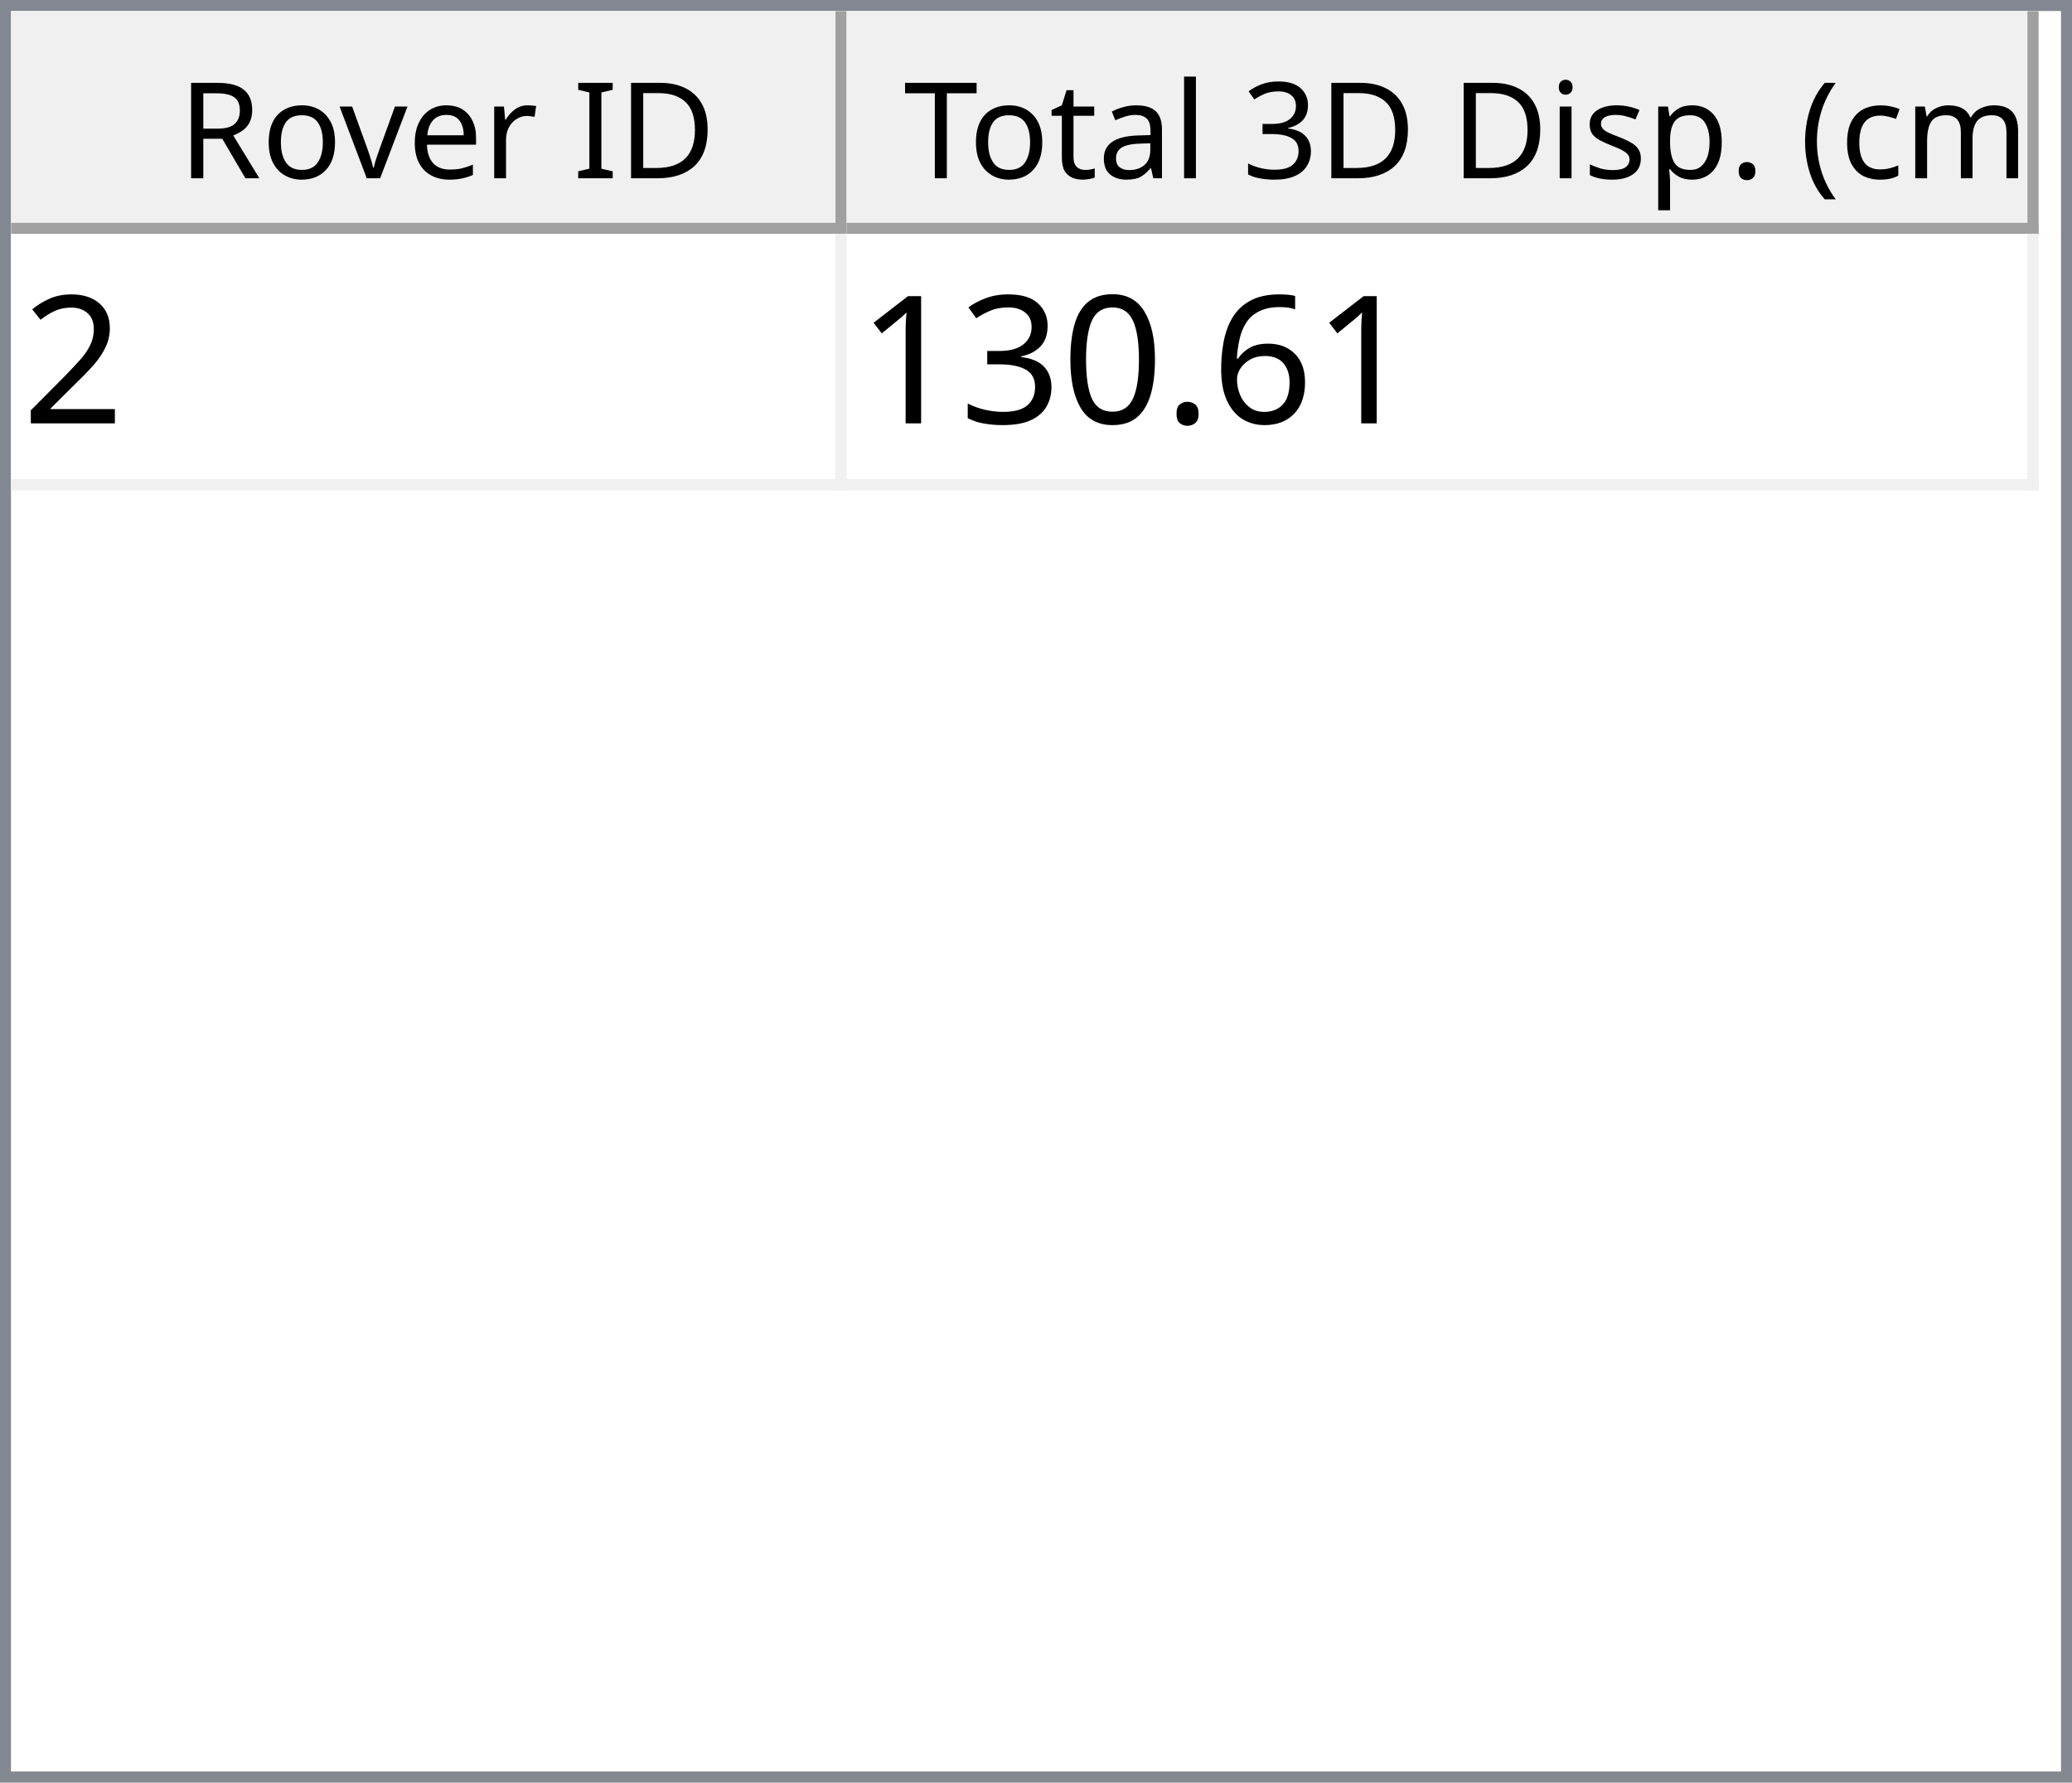
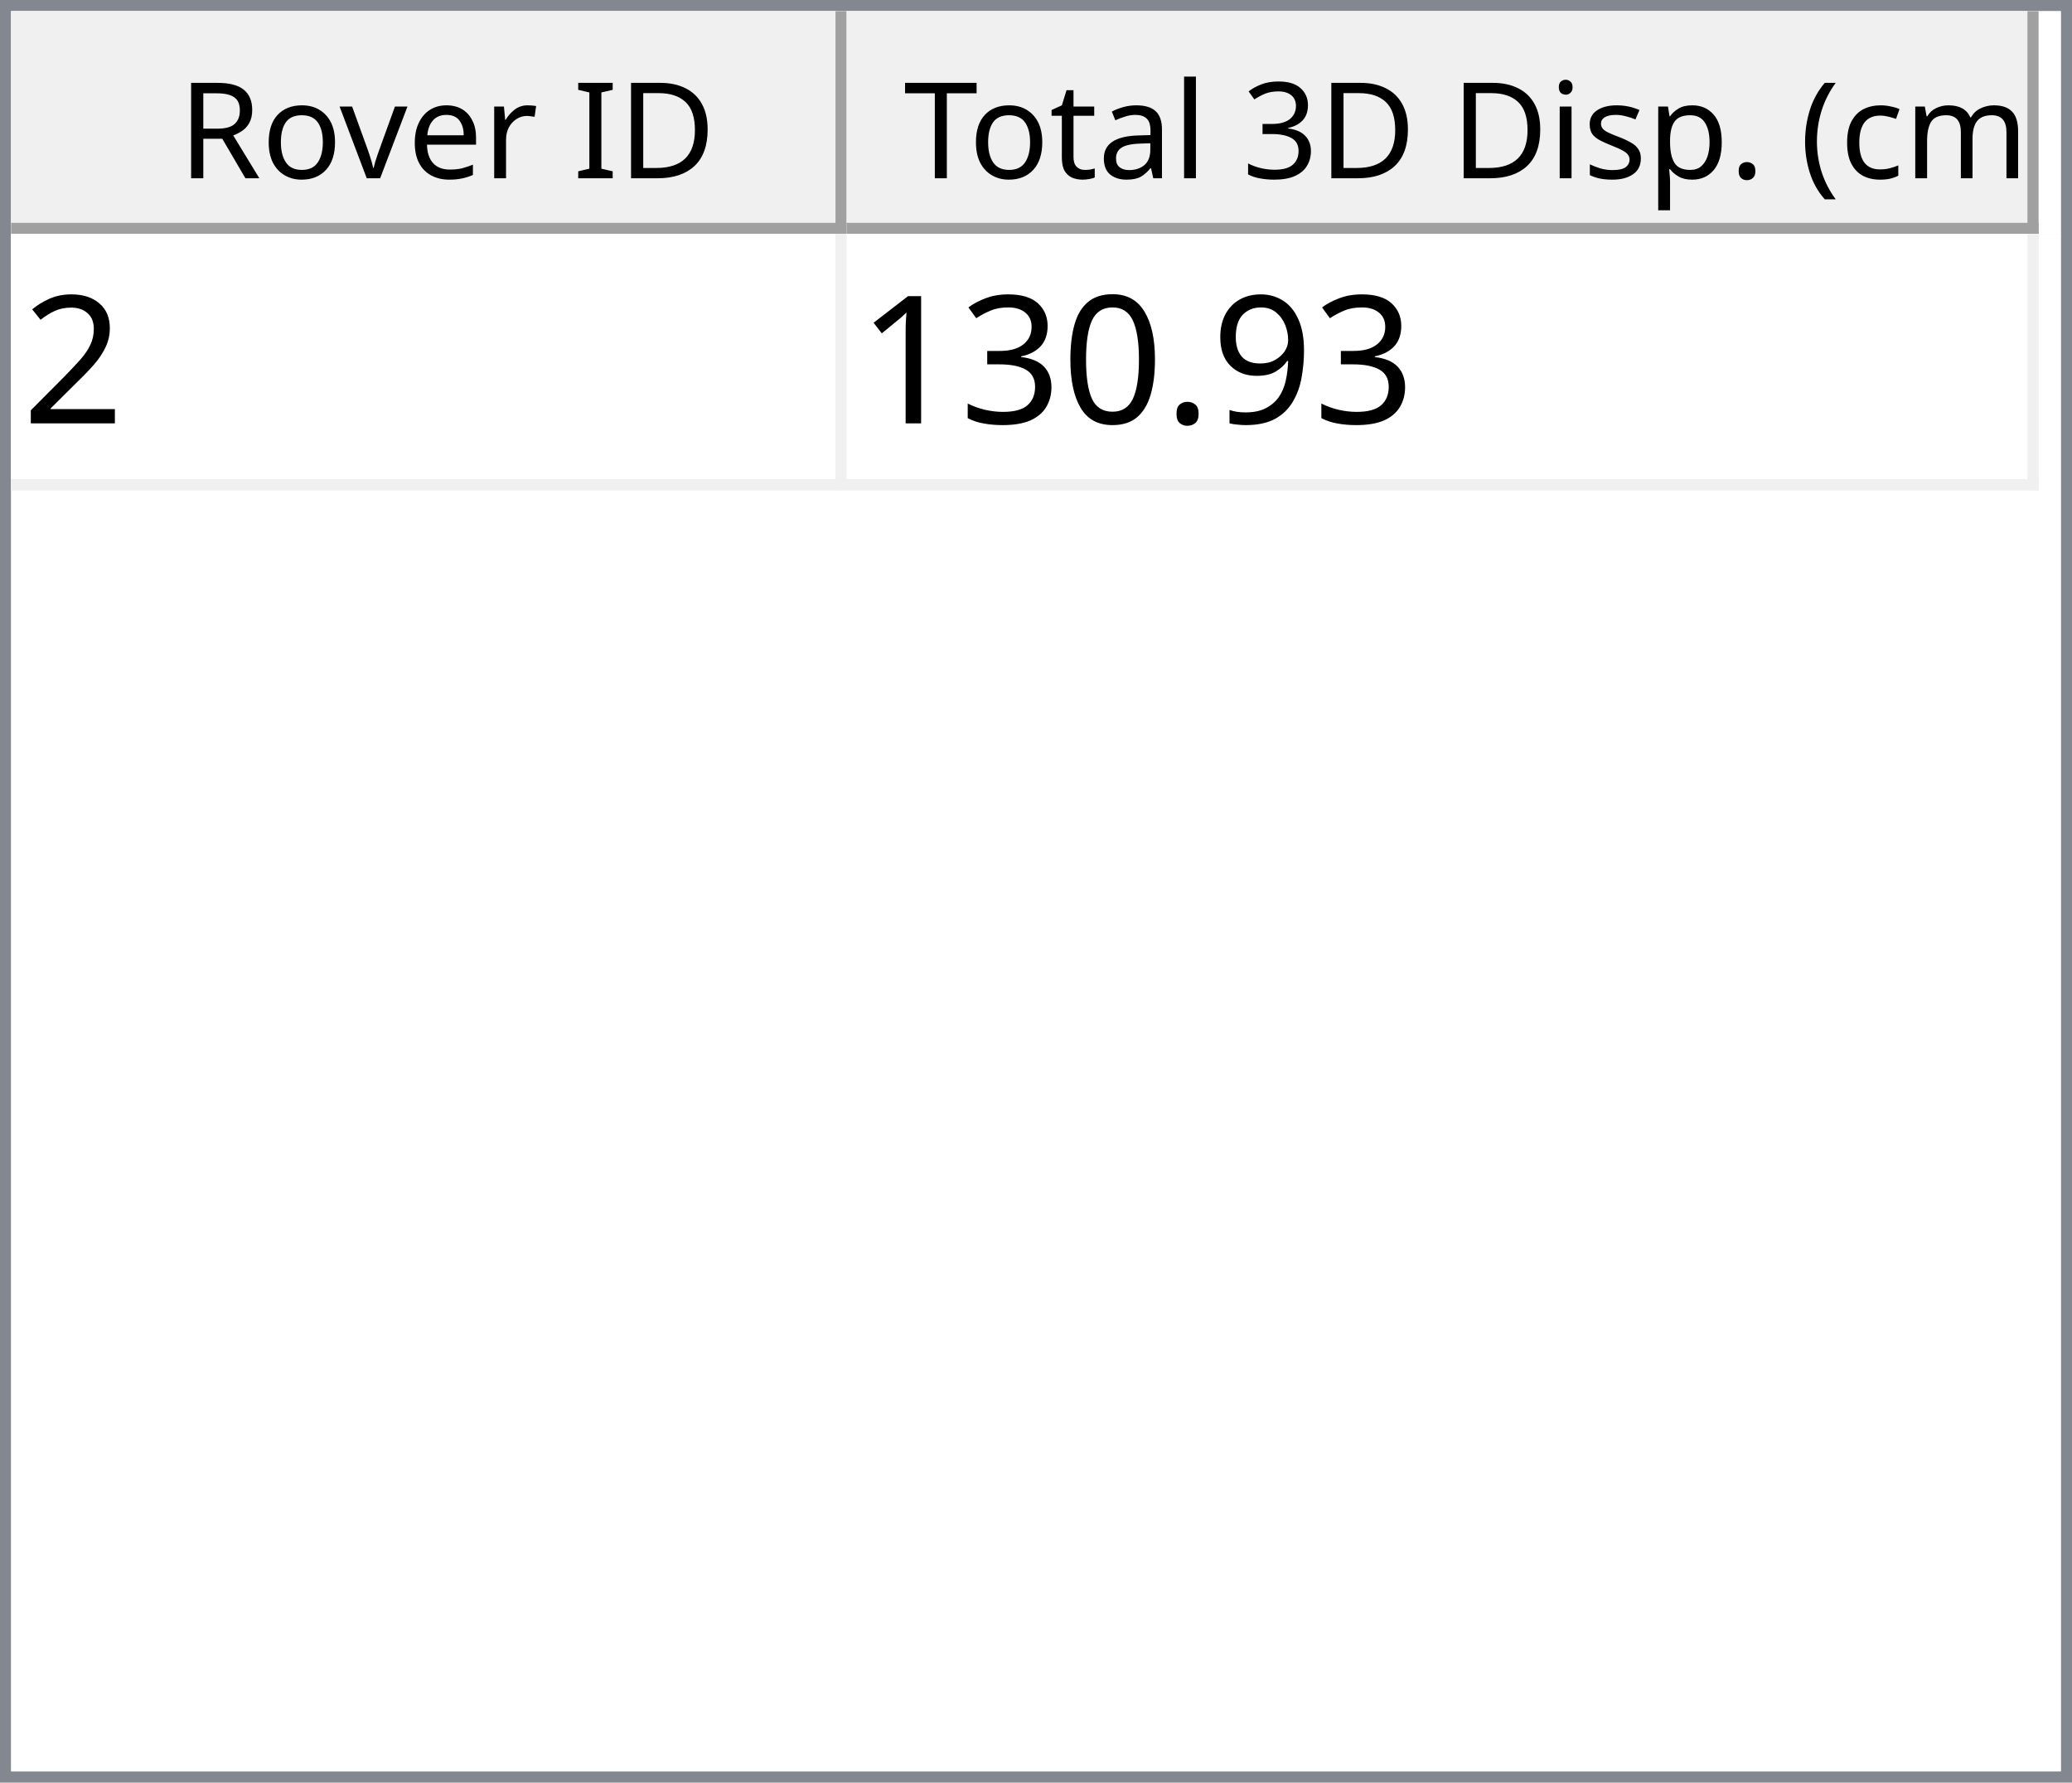
<svg xmlns="http://www.w3.org/2000/svg" style="fill-opacity:1; color-rendering:auto; color-interpolation:auto; text-rendering:auto; stroke:black; stroke-linecap:square; stroke-miterlimit:10; shape-rendering:auto; stroke-opacity:1; fill:black; stroke-dasharray:none; font-weight:normal; stroke-width:1; font-family:'Dialog'; font-style:normal; stroke-linejoin:miter; font-size:12px; stroke-dashoffset:0; image-rendering:auto;" width="186" height="160">
  <defs id="genericDefs" />
  <g>
    <defs id="defs1">
      <clipPath clipPathUnits="userSpaceOnUse" id="clipPath1">
        <path d="M0 0 L186 0 L186 160 L0 160 L0 0 Z" />
      </clipPath>
      <clipPath clipPathUnits="userSpaceOnUse" id="clipPath2">
        <path d="M0 0 L0 160 L186 160 L186 0 Z" />
      </clipPath>
      <clipPath clipPathUnits="userSpaceOnUse" id="clipPath3">
        <path d="M0 0 L0 20 L184 20 L184 0 Z" />
      </clipPath>
      <clipPath clipPathUnits="userSpaceOnUse" id="clipPath4">
        <path d="M0 0 L0 20 L75 20 L75 0 Z" />
      </clipPath>
      <clipPath clipPathUnits="userSpaceOnUse" id="clipPath5">
        <path d="M1 1 L1 19 L74 19 L74 1 Z" />
      </clipPath>
      <clipPath clipPathUnits="userSpaceOnUse" id="clipPath6">
        <path d="M0 0 L0 18 L73 18 L73 0 Z" />
      </clipPath>
      <clipPath clipPathUnits="userSpaceOnUse" id="clipPath7">
        <path d="M-0.5 -0.5 L-0.5 19.5 L74.5 19.5 L74.5 -0.5 Z" />
      </clipPath>
      <clipPath clipPathUnits="userSpaceOnUse" id="clipPath8">
        <path d="M0 0 L0 20 L107 20 L107 0 Z" />
      </clipPath>
      <clipPath clipPathUnits="userSpaceOnUse" id="clipPath9">
        <path d="M1 1 L1 19 L106 19 L106 1 Z" />
      </clipPath>
      <clipPath clipPathUnits="userSpaceOnUse" id="clipPath10">
        <path d="M0 0 L0 18 L105 18 L105 0 Z" />
      </clipPath>
      <clipPath clipPathUnits="userSpaceOnUse" id="clipPath11">
        <path d="M-0.5 -0.5 L-0.5 19.5 L106.5 19.5 L106.5 -0.5 Z" />
      </clipPath>
      <clipPath clipPathUnits="userSpaceOnUse" id="clipPath12">
        <path d="M0 0 L0 138 L184 138 L184 0 Z" />
      </clipPath>
      <clipPath clipPathUnits="userSpaceOnUse" id="clipPath13">
        <path d="M0 0 L0 23 L182 23 L182 0 Z" />
      </clipPath>
      <clipPath clipPathUnits="userSpaceOnUse" id="clipPath14">
        <path d="M-0.5 -0.5 L-0.5 22.5 L181.5 22.5 L181.5 -0.5 Z" />
      </clipPath>
      <clipPath clipPathUnits="userSpaceOnUse" id="clipPath15">
        <path d="M0 0 L0 22 L74 22 L74 0 Z" />
      </clipPath>
      <clipPath clipPathUnits="userSpaceOnUse" id="clipPath16">
        <path d="M0 0 L0 22 L106 22 L106 0 Z" />
      </clipPath>
      <font horiz-adv-x="64.551" id="font1">
        <font-face ascent="107.91" descent="25.098" units-per-em="100" style="font-style:normal; font-family:Segoe UI; font-weight:normal;" />
        <missing-glyph horiz-adv-x="64.551" d="M8.109 0 L8.109 68.266 L56.453 68.266 L56.453 0 L8.109 0 ZM15.328 7.234 L49.219 7.234 L49.219 61.031 L15.328 61.031 L15.328 7.234 Z" />
        <glyph unicode="D" horiz-adv-x="70.117" d="M9.188 0 L9.188 70.016 L28.516 70.016 Q65.531 70.016 65.531 35.891 Q65.531 19.672 55.25 9.836 Q44.969 0 27.734 0 L9.188 0 ZM17.391 62.594 L17.391 7.422 L27.828 7.422 Q41.609 7.422 49.273 14.797 Q56.938 22.172 56.938 35.688 Q56.938 62.594 28.328 62.594 L17.391 62.594 Z" />
        <glyph unicode="I" horiz-adv-x="26.611" d="M17.391 0 L9.188 0 L9.188 70.016 L17.391 70.016 L17.391 0 Z" />
        <glyph unicode=" " horiz-adv-x="27.393" d="" />
        <glyph unicode="r" horiz-adv-x="34.766" d="M34.188 41.891 Q32.078 43.5 28.125 43.5 Q23 43.5 19.555 38.672 Q16.109 33.844 16.109 25.484 L16.109 0 L8.109 0 L8.109 50 L16.109 50 L16.109 39.703 L16.312 39.703 Q18.016 44.969 21.531 47.922 Q25.047 50.875 29.391 50.875 Q32.516 50.875 34.188 50.203 L34.188 41.891 Z" />
        <glyph unicode="e" horiz-adv-x="52.295" d="M48.297 23 L12.984 23 Q13.188 14.656 17.484 10.109 Q21.781 5.562 29.297 5.562 Q37.75 5.562 44.828 11.141 L44.828 3.609 Q38.234 -1.172 27.391 -1.172 Q16.797 -1.172 10.742 5.641 Q4.688 12.453 4.688 24.812 Q4.688 36.469 11.305 43.82 Q17.922 51.172 27.734 51.172 Q37.547 51.172 42.922 44.828 Q48.297 38.484 48.297 27.203 L48.297 23 ZM40.094 29.781 Q40.047 36.719 36.75 40.578 Q33.453 44.438 27.594 44.438 Q21.922 44.438 17.969 40.383 Q14.016 36.328 13.094 29.781 L40.094 29.781 Z" />
        <glyph unicode="v" horiz-adv-x="47.9" d="M47.406 50 L27.484 0 L19.625 0 L0.688 50 L9.469 50 L22.172 13.672 Q23.578 9.672 23.922 6.688 L24.125 6.688 Q24.609 10.453 25.688 13.484 L38.969 50 L47.406 50 Z" />
        <glyph unicode="o" horiz-adv-x="58.594" d="M29 -1.172 Q17.922 -1.172 11.305 5.836 Q4.688 12.844 4.688 24.422 Q4.688 37.016 11.57 44.094 Q18.453 51.172 30.172 51.172 Q41.359 51.172 47.633 44.289 Q53.906 37.406 53.906 25.203 Q53.906 13.234 47.141 6.031 Q40.375 -1.172 29 -1.172 ZM29.594 44.438 Q21.875 44.438 17.383 39.188 Q12.891 33.938 12.891 24.703 Q12.891 15.828 17.43 10.695 Q21.969 5.562 29.594 5.562 Q37.359 5.562 41.531 10.594 Q45.703 15.625 45.703 24.906 Q45.703 34.281 41.531 39.359 Q37.359 44.438 29.594 44.438 Z" />
        <glyph unicode="R" horiz-adv-x="59.814" d="M59.375 0 L49.609 0 L37.891 19.625 Q36.281 22.359 34.766 24.289 Q33.25 26.219 31.664 27.438 Q30.078 28.656 28.25 29.219 Q26.422 29.781 24.125 29.781 L17.391 29.781 L17.391 0 L9.188 0 L9.188 70.016 L30.078 70.016 Q34.672 70.016 38.555 68.867 Q42.438 67.719 45.289 65.375 Q48.141 63.031 49.758 59.547 Q51.375 56.062 51.375 51.375 Q51.375 47.703 50.273 44.656 Q49.172 41.609 47.148 39.211 Q45.125 36.812 42.266 35.133 Q39.406 33.453 35.844 32.516 L35.844 32.328 Q37.594 31.547 38.891 30.547 Q40.188 29.547 41.359 28.18 Q42.531 26.812 43.68 25.078 Q44.828 23.344 46.234 21.047 L59.375 0 ZM17.391 62.594 L17.391 37.203 L28.516 37.203 Q31.594 37.203 34.203 38.133 Q36.812 39.062 38.719 40.797 Q40.625 42.531 41.703 45.047 Q42.781 47.562 42.781 50.688 Q42.781 56.297 39.141 59.445 Q35.5 62.594 28.609 62.594 L17.391 62.594 Z" />
        <glyph unicode=")" horiz-adv-x="30.176" d="M8.297 -15.922 L1.172 -15.922 Q16.406 2.344 16.406 26.812 Q16.406 51.469 1.078 70.016 L8.297 70.016 Q23.531 52.156 23.531 26.703 Q23.531 1.375 8.297 -15.922 Z" />
        <glyph unicode="m" horiz-adv-x="86.133" d="M79.109 0 L71.094 0 L71.094 28.719 Q71.094 37.016 68.531 40.727 Q65.969 44.438 59.906 44.438 Q54.781 44.438 51.195 39.75 Q47.609 35.062 47.609 28.516 L47.609 0 L39.594 0 L39.594 29.688 Q39.594 44.438 28.219 44.438 Q22.953 44.438 19.531 40.016 Q16.109 35.594 16.109 28.516 L16.109 0 L8.109 0 L8.109 50 L16.109 50 L16.109 42.094 L16.312 42.094 Q21.625 51.172 31.844 51.172 Q36.969 51.172 40.773 48.312 Q44.578 45.453 46 40.828 Q51.562 51.172 62.594 51.172 Q79.109 51.172 79.109 30.812 L79.109 0 Z" />
        <glyph unicode="c" horiz-adv-x="46.191" d="M42.188 2.297 Q36.422 -1.172 28.516 -1.172 Q17.828 -1.172 11.258 5.789 Q4.688 12.75 4.688 23.828 Q4.688 36.188 11.766 43.68 Q18.844 51.172 30.672 51.172 Q37.25 51.172 42.281 48.734 L42.281 40.531 Q36.719 44.438 30.375 44.438 Q22.703 44.438 17.797 38.945 Q12.891 33.453 12.891 24.516 Q12.891 15.719 17.508 10.641 Q22.125 5.562 29.891 5.562 Q36.422 5.562 42.188 9.906 L42.188 2.297 Z" />
        <glyph unicode="(" horiz-adv-x="30.176" d="M29.109 -15.922 L21.969 -15.922 Q6.844 1.375 6.844 26.703 Q6.844 52.156 21.969 70.016 L29.203 70.016 Q13.875 51.469 13.875 26.812 Q13.875 2.344 29.109 -15.922 Z" />
        <glyph unicode="." horiz-adv-x="21.68" d="M10.891 -1.078 Q8.641 -1.078 7.055 0.539 Q5.469 2.156 5.469 4.391 Q5.469 6.641 7.055 8.273 Q8.641 9.906 10.891 9.906 Q13.188 9.906 14.797 8.273 Q16.406 6.641 16.406 4.391 Q16.406 2.156 14.797 0.539 Q13.188 -1.078 10.891 -1.078 Z" />
        <glyph unicode="p" horiz-adv-x="58.789" d="M16.312 7.234 L16.109 7.234 L16.109 -23 L8.109 -23 L8.109 50 L16.109 50 L16.109 41.219 L16.312 41.219 Q22.219 51.172 33.594 51.172 Q43.266 51.172 48.688 44.461 Q54.109 37.75 54.109 26.469 Q54.109 13.922 48 6.375 Q41.891 -1.172 31.297 -1.172 Q21.578 -1.172 16.312 7.234 ZM16.109 27.391 L16.109 20.406 Q16.109 14.203 20.141 9.883 Q24.172 5.562 30.375 5.562 Q37.641 5.562 41.773 11.133 Q45.906 16.703 45.906 26.609 Q45.906 34.969 42.047 39.703 Q38.188 44.438 31.594 44.438 Q24.609 44.438 20.359 39.578 Q16.109 34.719 16.109 27.391 Z" />
        <glyph unicode="s" horiz-adv-x="42.432" d="M5.078 1.812 L5.078 10.406 Q11.625 5.562 19.484 5.562 Q30.031 5.562 30.031 12.594 Q30.031 14.594 29.125 15.992 Q28.219 17.391 26.68 18.461 Q25.141 19.531 23.07 20.383 Q21 21.234 18.609 22.172 Q15.281 23.484 12.766 24.828 Q10.25 26.172 8.57 27.859 Q6.891 29.547 6.031 31.695 Q5.172 33.844 5.172 36.719 Q5.172 40.234 6.789 42.945 Q8.406 45.656 11.086 47.484 Q13.766 49.312 17.211 50.242 Q20.656 51.172 24.312 51.172 Q30.812 51.172 35.938 48.922 L35.938 40.828 Q30.422 44.438 23.25 44.438 Q21 44.438 19.195 43.922 Q17.391 43.406 16.094 42.477 Q14.797 41.547 14.086 40.258 Q13.375 38.969 13.375 37.406 Q13.375 35.453 14.086 34.133 Q14.797 32.812 16.164 31.789 Q17.531 30.766 19.484 29.938 Q21.438 29.109 23.922 28.125 Q27.25 26.859 29.883 25.516 Q32.516 24.172 34.375 22.484 Q36.234 20.797 37.234 18.602 Q38.234 16.406 38.234 13.375 Q38.234 9.672 36.602 6.938 Q34.969 4.203 32.234 2.398 Q29.5 0.594 25.93 -0.289 Q22.359 -1.172 18.453 -1.172 Q10.75 -1.172 5.078 1.812 Z" />
        <glyph unicode="i" horiz-adv-x="24.219" d="M12.203 62.703 Q10.062 62.703 8.547 64.164 Q7.031 65.625 7.031 67.875 Q7.031 70.125 8.547 71.609 Q10.062 73.094 12.203 73.094 Q14.406 73.094 15.945 71.609 Q17.484 70.125 17.484 67.875 Q17.484 65.719 15.945 64.211 Q14.406 62.703 12.203 62.703 ZM16.109 0 L8.109 0 L8.109 50 L16.109 50 L16.109 0 Z" />
        <glyph unicode="3" horiz-adv-x="53.906" d="M46.531 19.828 Q46.531 15.094 44.75 11.211 Q42.969 7.328 39.719 4.57 Q36.469 1.812 31.93 0.297 Q27.391 -1.219 21.922 -1.219 Q11.922 -1.219 6 2.594 L6 11.188 Q13.094 5.609 22.219 5.609 Q25.875 5.609 28.828 6.539 Q31.781 7.469 33.906 9.227 Q36.031 10.984 37.18 13.477 Q38.328 15.969 38.328 19.094 Q38.328 32.812 18.797 32.812 L12.984 32.812 L12.984 39.594 L18.5 39.594 Q35.797 39.594 35.797 52.484 Q35.797 64.406 22.609 64.406 Q15.188 64.406 8.688 59.422 L8.688 67.188 Q15.375 71.188 24.609 71.188 Q29 71.188 32.57 69.969 Q36.141 68.75 38.68 66.555 Q41.219 64.359 42.609 61.281 Q44 58.203 44 54.5 Q44 40.672 30.031 36.719 L30.031 36.531 Q33.594 36.141 36.625 34.797 Q39.656 33.453 41.852 31.305 Q44.047 29.156 45.289 26.25 Q46.531 23.344 46.531 19.828 Z" />
        <glyph unicode="l" horiz-adv-x="24.219" d="M16.109 0 L8.109 0 L8.109 74.031 L16.109 74.031 L16.109 0 Z" />
        <glyph unicode="a" horiz-adv-x="50.879" d="M43.891 0 L35.891 0 L35.891 7.812 L35.688 7.812 Q30.469 -1.172 20.312 -1.172 Q12.844 -1.172 8.617 2.781 Q4.391 6.734 4.391 13.281 Q4.391 27.297 20.906 29.594 L35.891 31.688 Q35.891 44.438 25.594 44.438 Q16.547 44.438 9.281 38.281 L9.281 46.484 Q16.656 51.172 26.266 51.172 Q43.891 51.172 43.891 32.516 L43.891 0 ZM35.891 25.297 L23.828 23.641 Q18.266 22.859 15.43 20.875 Q12.594 18.891 12.594 13.875 Q12.594 10.203 15.211 7.883 Q17.828 5.562 22.172 5.562 Q28.125 5.562 32.008 9.742 Q35.891 13.922 35.891 20.312 L35.891 25.297 Z" />
        <glyph unicode="t" horiz-adv-x="33.887" d="M31.297 0.484 Q28.469 -1.078 23.828 -1.078 Q10.688 -1.078 10.688 13.578 L10.688 43.172 L2.094 43.172 L2.094 50 L10.688 50 L10.688 62.203 L18.703 64.797 L18.703 50 L31.297 50 L31.297 43.172 L18.703 43.172 L18.703 14.984 Q18.703 9.969 20.414 7.82 Q22.125 5.672 26.078 5.672 Q29.109 5.672 31.297 7.328 L31.297 0.484 Z" />
        <glyph unicode="T" horiz-adv-x="52.393" d="M50.594 62.594 L30.375 62.594 L30.375 0 L22.172 0 L22.172 62.594 L2 62.594 L2 70.016 L50.594 70.016 L50.594 62.594 Z" />
      </font>
      <font horiz-adv-x="75.0" id="font2">
        <font-face ascent="100.537" descent="21.973" units-per-em="100" style="font-style:normal; font-family:sans-serif; font-weight:normal;" />
        <missing-glyph horiz-adv-x="75.0" d="M12.5 0 L12.5 62.5 L62.5 62.5 L62.5 0 L12.5 0 ZM14.062 1.562 L60.938 1.562 L60.938 60.938 L14.062 60.938 L14.062 1.562 Z" />
        <glyph unicode="2" horiz-adv-x="55.615" d="M50.344 8.453 L50.344 0 L3.031 0 Q2.938 3.172 4.047 6.109 Q5.859 10.938 9.836 15.625 Q13.812 20.312 21.344 26.469 Q33.016 36.031 37.117 41.625 Q41.219 47.219 41.219 52.203 Q41.219 57.422 37.477 61.008 Q33.734 64.594 27.734 64.594 Q21.391 64.594 17.578 60.789 Q13.766 56.984 13.719 50.25 L4.688 51.172 Q5.609 61.281 11.664 66.578 Q17.719 71.875 27.938 71.875 Q38.234 71.875 44.242 66.164 Q50.25 60.453 50.25 52 Q50.25 47.703 48.492 43.555 Q46.734 39.406 42.656 34.812 Q38.578 30.219 29.109 22.219 Q21.188 15.578 18.945 13.211 Q16.703 10.844 15.234 8.453 L50.344 8.453 Z" />
-         <glyph unicode="6" horiz-adv-x="55.615" d="M49.75 54.047 L41.016 53.375 Q39.844 58.547 37.703 60.891 Q34.125 64.656 28.906 64.656 Q24.703 64.656 21.531 62.312 Q17.391 59.281 14.992 53.469 Q12.594 47.656 12.5 36.922 Q15.672 41.75 20.266 44.094 Q24.859 46.438 29.891 46.438 Q38.672 46.438 44.852 39.969 Q51.031 33.5 51.031 23.25 Q51.031 16.5 48.125 10.719 Q45.219 4.938 40.141 1.859 Q35.062 -1.219 28.609 -1.219 Q17.625 -1.219 10.695 6.859 Q3.766 14.938 3.766 33.5 Q3.766 54.25 11.422 63.672 Q18.109 71.875 29.438 71.875 Q37.891 71.875 43.289 67.141 Q48.688 62.406 49.75 54.047 ZM13.875 23.188 Q13.875 18.656 15.797 14.508 Q17.719 10.359 21.188 8.18 Q24.656 6 28.469 6 Q34.031 6 38.039 10.492 Q42.047 14.984 42.047 22.703 Q42.047 30.125 38.086 34.398 Q34.125 38.672 28.125 38.672 Q22.172 38.672 18.023 34.398 Q13.875 30.125 13.875 23.188 Z" />
+         <glyph unicode="9" horiz-adv-x="55.615" d="M5.469 16.547 L13.922 17.328 Q14.984 11.375 18.016 8.688 Q21.047 6 25.781 6 Q29.828 6 32.883 7.859 Q35.938 9.719 37.891 12.82 Q39.844 15.922 41.164 21.195 Q42.484 26.469 42.484 31.938 Q42.484 32.516 42.438 33.688 Q39.797 29.5 35.234 26.883 Q30.672 24.266 25.344 24.266 Q16.453 24.266 10.305 30.711 Q4.156 37.156 4.156 47.703 Q4.156 58.594 10.578 65.234 Q17 71.875 26.656 71.875 Q33.641 71.875 39.43 68.117 Q45.219 64.359 48.219 57.398 Q51.219 50.438 51.219 37.25 Q51.219 23.531 48.242 15.406 Q45.266 7.281 39.383 3.031 Q33.5 -1.219 25.594 -1.219 Q17.188 -1.219 11.867 3.445 Q6.547 8.109 5.469 16.547 ZM41.453 48.141 Q41.453 55.719 37.43 60.156 Q33.406 64.594 27.734 64.594 Q21.875 64.594 17.531 59.812 Q13.188 55.031 13.188 47.406 Q13.188 40.578 17.312 36.305 Q21.438 32.031 27.484 32.031 Q33.594 32.031 37.523 36.305 Q41.453 40.578 41.453 48.141 Z" />
        <glyph unicode="." horiz-adv-x="27.783" d="M9.078 0 L9.078 10.016 L19.094 10.016 L19.094 0 L9.078 0 Z" />
        <glyph unicode="0" horiz-adv-x="55.615" d="M4.156 35.297 Q4.156 48 6.766 55.742 Q9.375 63.484 14.523 67.68 Q19.672 71.875 27.484 71.875 Q33.25 71.875 37.594 69.555 Q41.938 67.234 44.773 62.867 Q47.609 58.5 49.219 52.227 Q50.828 45.953 50.828 35.297 Q50.828 22.703 48.242 14.969 Q45.656 7.234 40.508 3.008 Q35.359 -1.219 27.484 -1.219 Q17.141 -1.219 11.234 6.203 Q4.156 15.141 4.156 35.297 ZM13.188 35.297 Q13.188 17.672 17.312 11.836 Q21.438 6 27.484 6 Q33.547 6 37.672 11.859 Q41.797 17.719 41.797 35.297 Q41.797 52.984 37.672 58.789 Q33.547 64.594 27.391 64.594 Q21.344 64.594 17.719 59.469 Q13.188 52.938 13.188 35.297 Z" />
        <glyph unicode="3" horiz-adv-x="55.615" d="M4.203 18.891 L12.984 20.062 Q14.5 12.594 18.141 9.297 Q21.781 6 27 6 Q33.203 6 37.477 10.297 Q41.75 14.594 41.75 20.953 Q41.75 27 37.797 30.93 Q33.844 34.859 27.734 34.859 Q25.25 34.859 21.531 33.891 L22.516 41.609 Q23.391 41.5 23.922 41.5 Q29.547 41.5 34.039 44.43 Q38.531 47.359 38.531 53.469 Q38.531 58.297 35.258 61.477 Q31.984 64.656 26.812 64.656 Q21.688 64.656 18.266 61.43 Q14.844 58.203 13.875 51.766 L5.078 53.328 Q6.688 62.156 12.398 67.016 Q18.109 71.875 26.609 71.875 Q32.469 71.875 37.398 69.359 Q42.328 66.844 44.945 62.5 Q47.562 58.156 47.562 53.266 Q47.562 48.641 45.07 44.828 Q42.578 41.016 37.703 38.766 Q44.047 37.312 47.562 32.695 Q51.078 28.078 51.078 21.141 Q51.078 11.766 44.242 5.25 Q37.406 -1.266 26.953 -1.266 Q17.531 -1.266 11.305 4.352 Q5.078 9.969 4.203 18.891 Z" />
        <glyph unicode="1" horiz-adv-x="55.615" d="M37.25 0 L28.469 0 L28.469 56 Q25.297 52.984 20.141 49.953 Q14.984 46.922 10.891 45.406 L10.891 53.906 Q18.266 57.375 23.781 62.305 Q29.297 67.234 31.594 71.875 L37.25 71.875 L37.25 0 Z" />
      </font>
    </defs>
    <g style="fill:white; stroke:white;">
      <rect x="0" y="0" width="186" style="clip-path:url(#clipPath1); stroke:none;" height="160" />
    </g>
    <g style="fill:white; text-rendering:optimizeSpeed; color-rendering:optimizeSpeed; image-rendering:optimizeSpeed; shape-rendering:crispEdges; stroke:white; color-interpolation:sRGB;">
      <rect x="0" width="186" height="160" y="0" style="stroke:none;" />
      <path style="stroke:none;" d="M0 160 L186 160 L186 0 L0 0 Z" />
    </g>
    <g style="fill:rgb(240,240,240); font-family:'Segoe UI'; stroke:rgb(240,240,240);">
      <rect x="0" y="0" width="186" style="clip-path:url(#clipPath2); stroke:none;" height="160" />
    </g>
    <g style="fill:rgb(130,135,144); font-family:'Segoe UI'; stroke:rgb(130,135,144);">
      <path d="M0 0 L186 0 L186 160 L0 160 L0 0 ZM1 1 L185 1 L185 159 L1 159 L1 1 Z" style="fill-rule:evenodd; clip-path:url(#clipPath2); stroke:none;" />
    </g>
    <g style="fill:white; font-family:'Segoe UI'; stroke:white;" transform="translate(1,1)">
      <rect x="0" y="0" width="184" style="clip-path:url(#clipPath3); stroke:none;" height="20" />
    </g>
    <g style="fill:rgb(240,240,240); font-family:'Segoe UI'; stroke:rgb(240,240,240);" transform="translate(1,1)">
      <rect x="0" y="0" width="75" style="clip-path:url(#clipPath4); stroke:none;" height="20" />
    </g>
    <g style="font-family:'Segoe UI';" transform="translate(2,2)">
      <text x="14" xml:space="preserve" y="14" style="clip-path:url(#clipPath6); stroke:none;">Rover ID</text>
    </g>
    <g style="fill:rgb(160,160,160); font-family:'Segoe UI'; stroke:rgb(160,160,160); stroke-linejoin:bevel;" transform="translate(1.5,1.5)">
      <line x1="74" x2="74" y1="0" style="fill:none; clip-path:url(#clipPath7);" y2="19" />
    </g>
    <g style="fill:rgb(160,160,160); font-family:'Segoe UI'; stroke:rgb(160,160,160); stroke-linejoin:bevel;" transform="matrix(1,0,0,1,1,1) translate(0.5,0.5)">
      <line x1="0" x2="74" y1="19" style="fill:none; clip-path:url(#clipPath7);" y2="19" />
    </g>
    <g style="fill:rgb(240,240,240); font-family:'Segoe UI'; stroke:rgb(240,240,240);" transform="translate(76,1)">
      <rect x="0" y="0" width="107" style="clip-path:url(#clipPath8); stroke:none;" height="20" />
    </g>
    <g style="font-family:'Segoe UI';" transform="translate(77,2)">
      <text x="1" xml:space="preserve" y="14" style="clip-path:url(#clipPath10); stroke:none;"> Total 3D Disp. (cm)</text>
    </g>
    <g style="fill:rgb(160,160,160); font-family:'Segoe UI'; stroke:rgb(160,160,160); stroke-linejoin:bevel;" transform="translate(76.5,1.5)">
      <line x1="106" x2="106" y1="0" style="fill:none; clip-path:url(#clipPath11);" y2="19" />
    </g>
    <g style="fill:rgb(160,160,160); font-family:'Segoe UI'; stroke:rgb(160,160,160); stroke-linejoin:bevel;" transform="matrix(1,0,0,1,76,1) translate(0.5,0.5)">
      <line x1="0" x2="106" y1="19" style="fill:none; clip-path:url(#clipPath11);" y2="19" />
    </g>
    <g style="fill:white; font-family:'Segoe UI'; stroke:white;" transform="translate(1,21)">
      <rect x="0" y="0" width="184" style="clip-path:url(#clipPath12); stroke:none;" height="138" />
    </g>
    <g style="fill:rgb(240,240,240); font-size:16px; font-family:sans-serif; stroke:rgb(240,240,240);" transform="translate(1,21)">
      <rect x="0" y="0" width="182" style="clip-path:url(#clipPath13); stroke:none;" height="23" />
      <line transform="translate(0.5,0.5)" x1="0" x2="181" y1="22" style="clip-path:url(#clipPath14); fill:none; stroke-linejoin:bevel;" y2="22" />
    </g>
    <g transform="matrix(1,0,0,1,1,21) translate(0.5,0.5)" style="fill:rgb(240,240,240); font-size:16px; font-family:sans-serif; stroke:rgb(240,240,240); stroke-linejoin:bevel;">
      <line x1="74" x2="74" y1="0" style="fill:none; clip-path:url(#clipPath14);" y2="22" />
    </g>
    <g transform="matrix(1,0,0,1,1,21) translate(0.5,0.5)" style="fill:rgb(240,240,240); font-size:16px; font-family:sans-serif; stroke:rgb(240,240,240); stroke-linejoin:bevel;">
      <line x1="181" x2="181" y1="0" style="fill:none; clip-path:url(#clipPath14);" y2="22" />
    </g>
    <g style="fill:white; font-size:16px; font-family:sans-serif; stroke:white;" transform="matrix(1,0,0,1,1,21)">
      <rect x="0" y="0" width="74" style="clip-path:url(#clipPath15); stroke:none;" height="22" />
      <text x="1" y="17" style="fill:black; clip-path:url(#clipPath15); stroke:none;" xml:space="preserve">2</text>
    </g>
    <g style="fill:white; font-size:16px; font-family:sans-serif; stroke:white;" transform="matrix(1,0,0,1,1,21) translate(75,0)">
      <rect x="0" y="0" width="106" style="clip-path:url(#clipPath16); stroke:none;" height="22" />
-       <text x="1" y="17" style="fill:black; clip-path:url(#clipPath16); stroke:none;" xml:space="preserve">130.61</text>
+       <text x="1" y="17" style="fill:black; clip-path:url(#clipPath16); stroke:none;" xml:space="preserve">130.93</text>
    </g>
  </g>
</svg>
